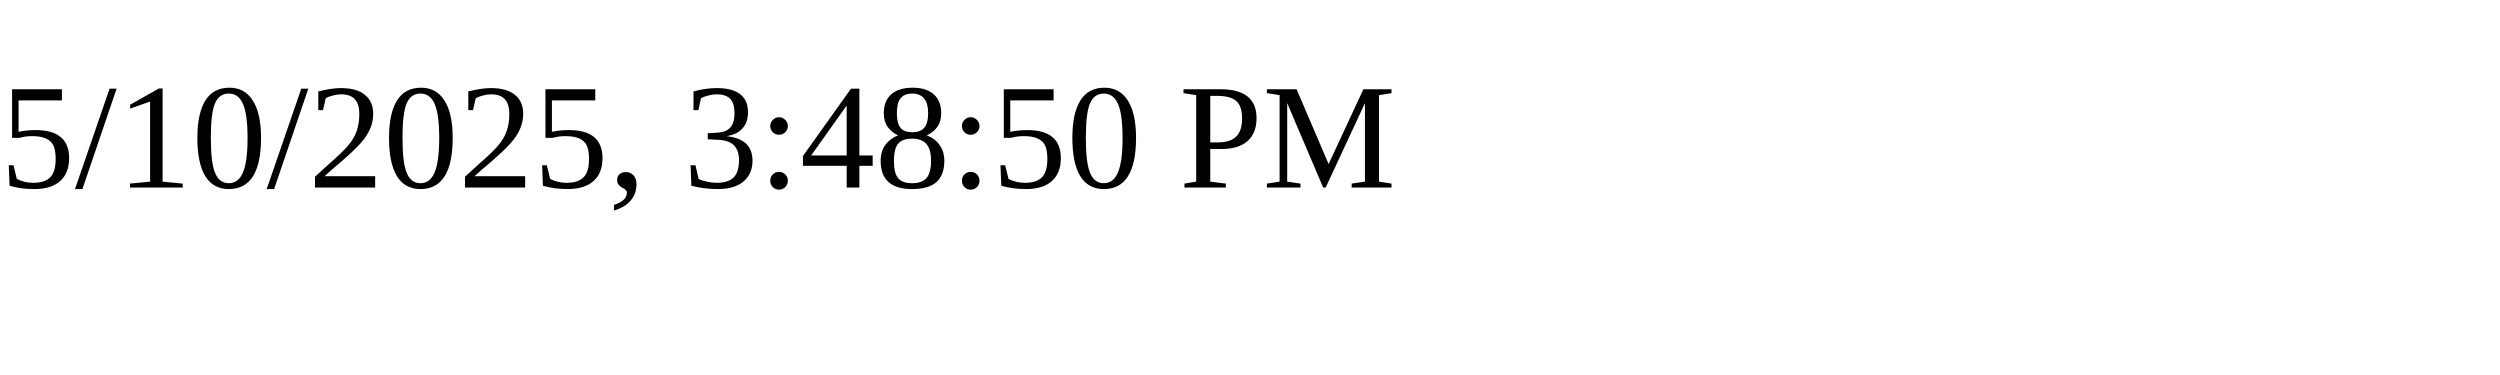
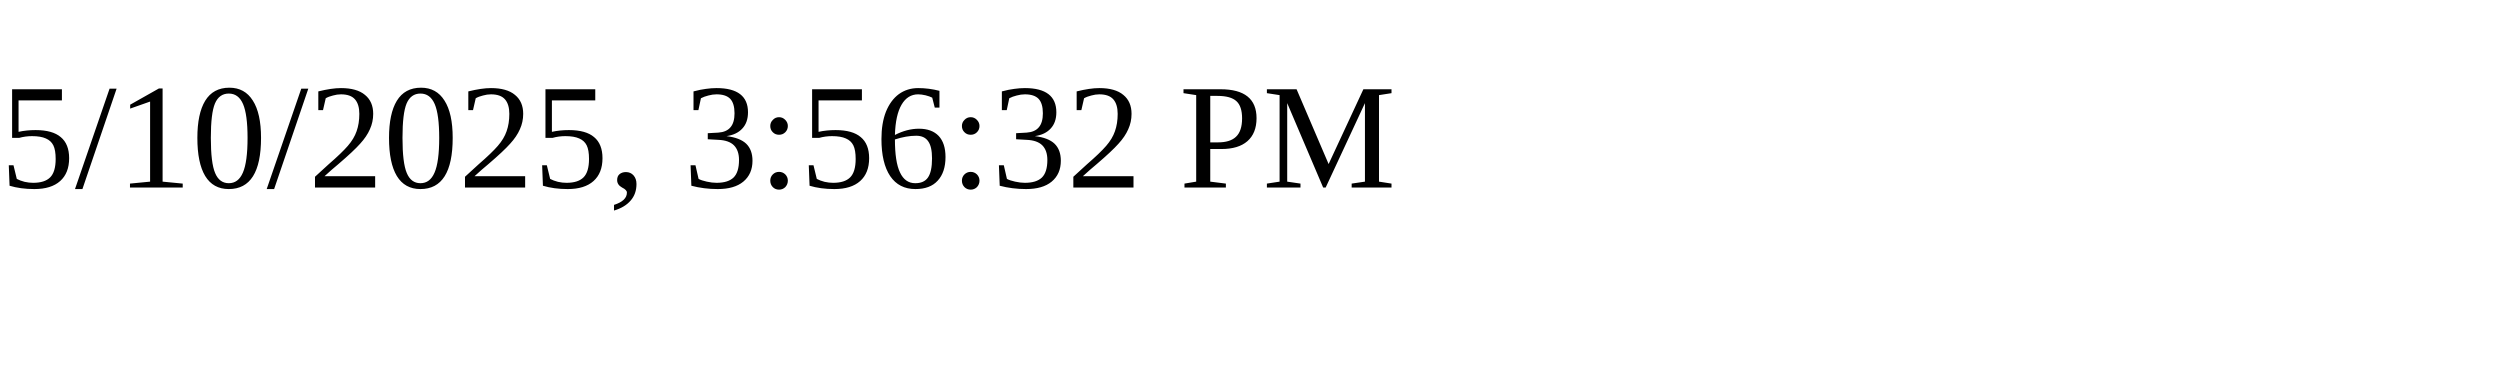
<svg xmlns="http://www.w3.org/2000/svg" height="30" width="200">
-   <text x="0" y="15">5/10/2025, 3:48:50 PM</text>
+   <text x="0" y="15">5/10/2025, 3:56:32 PM</text>
</svg>
